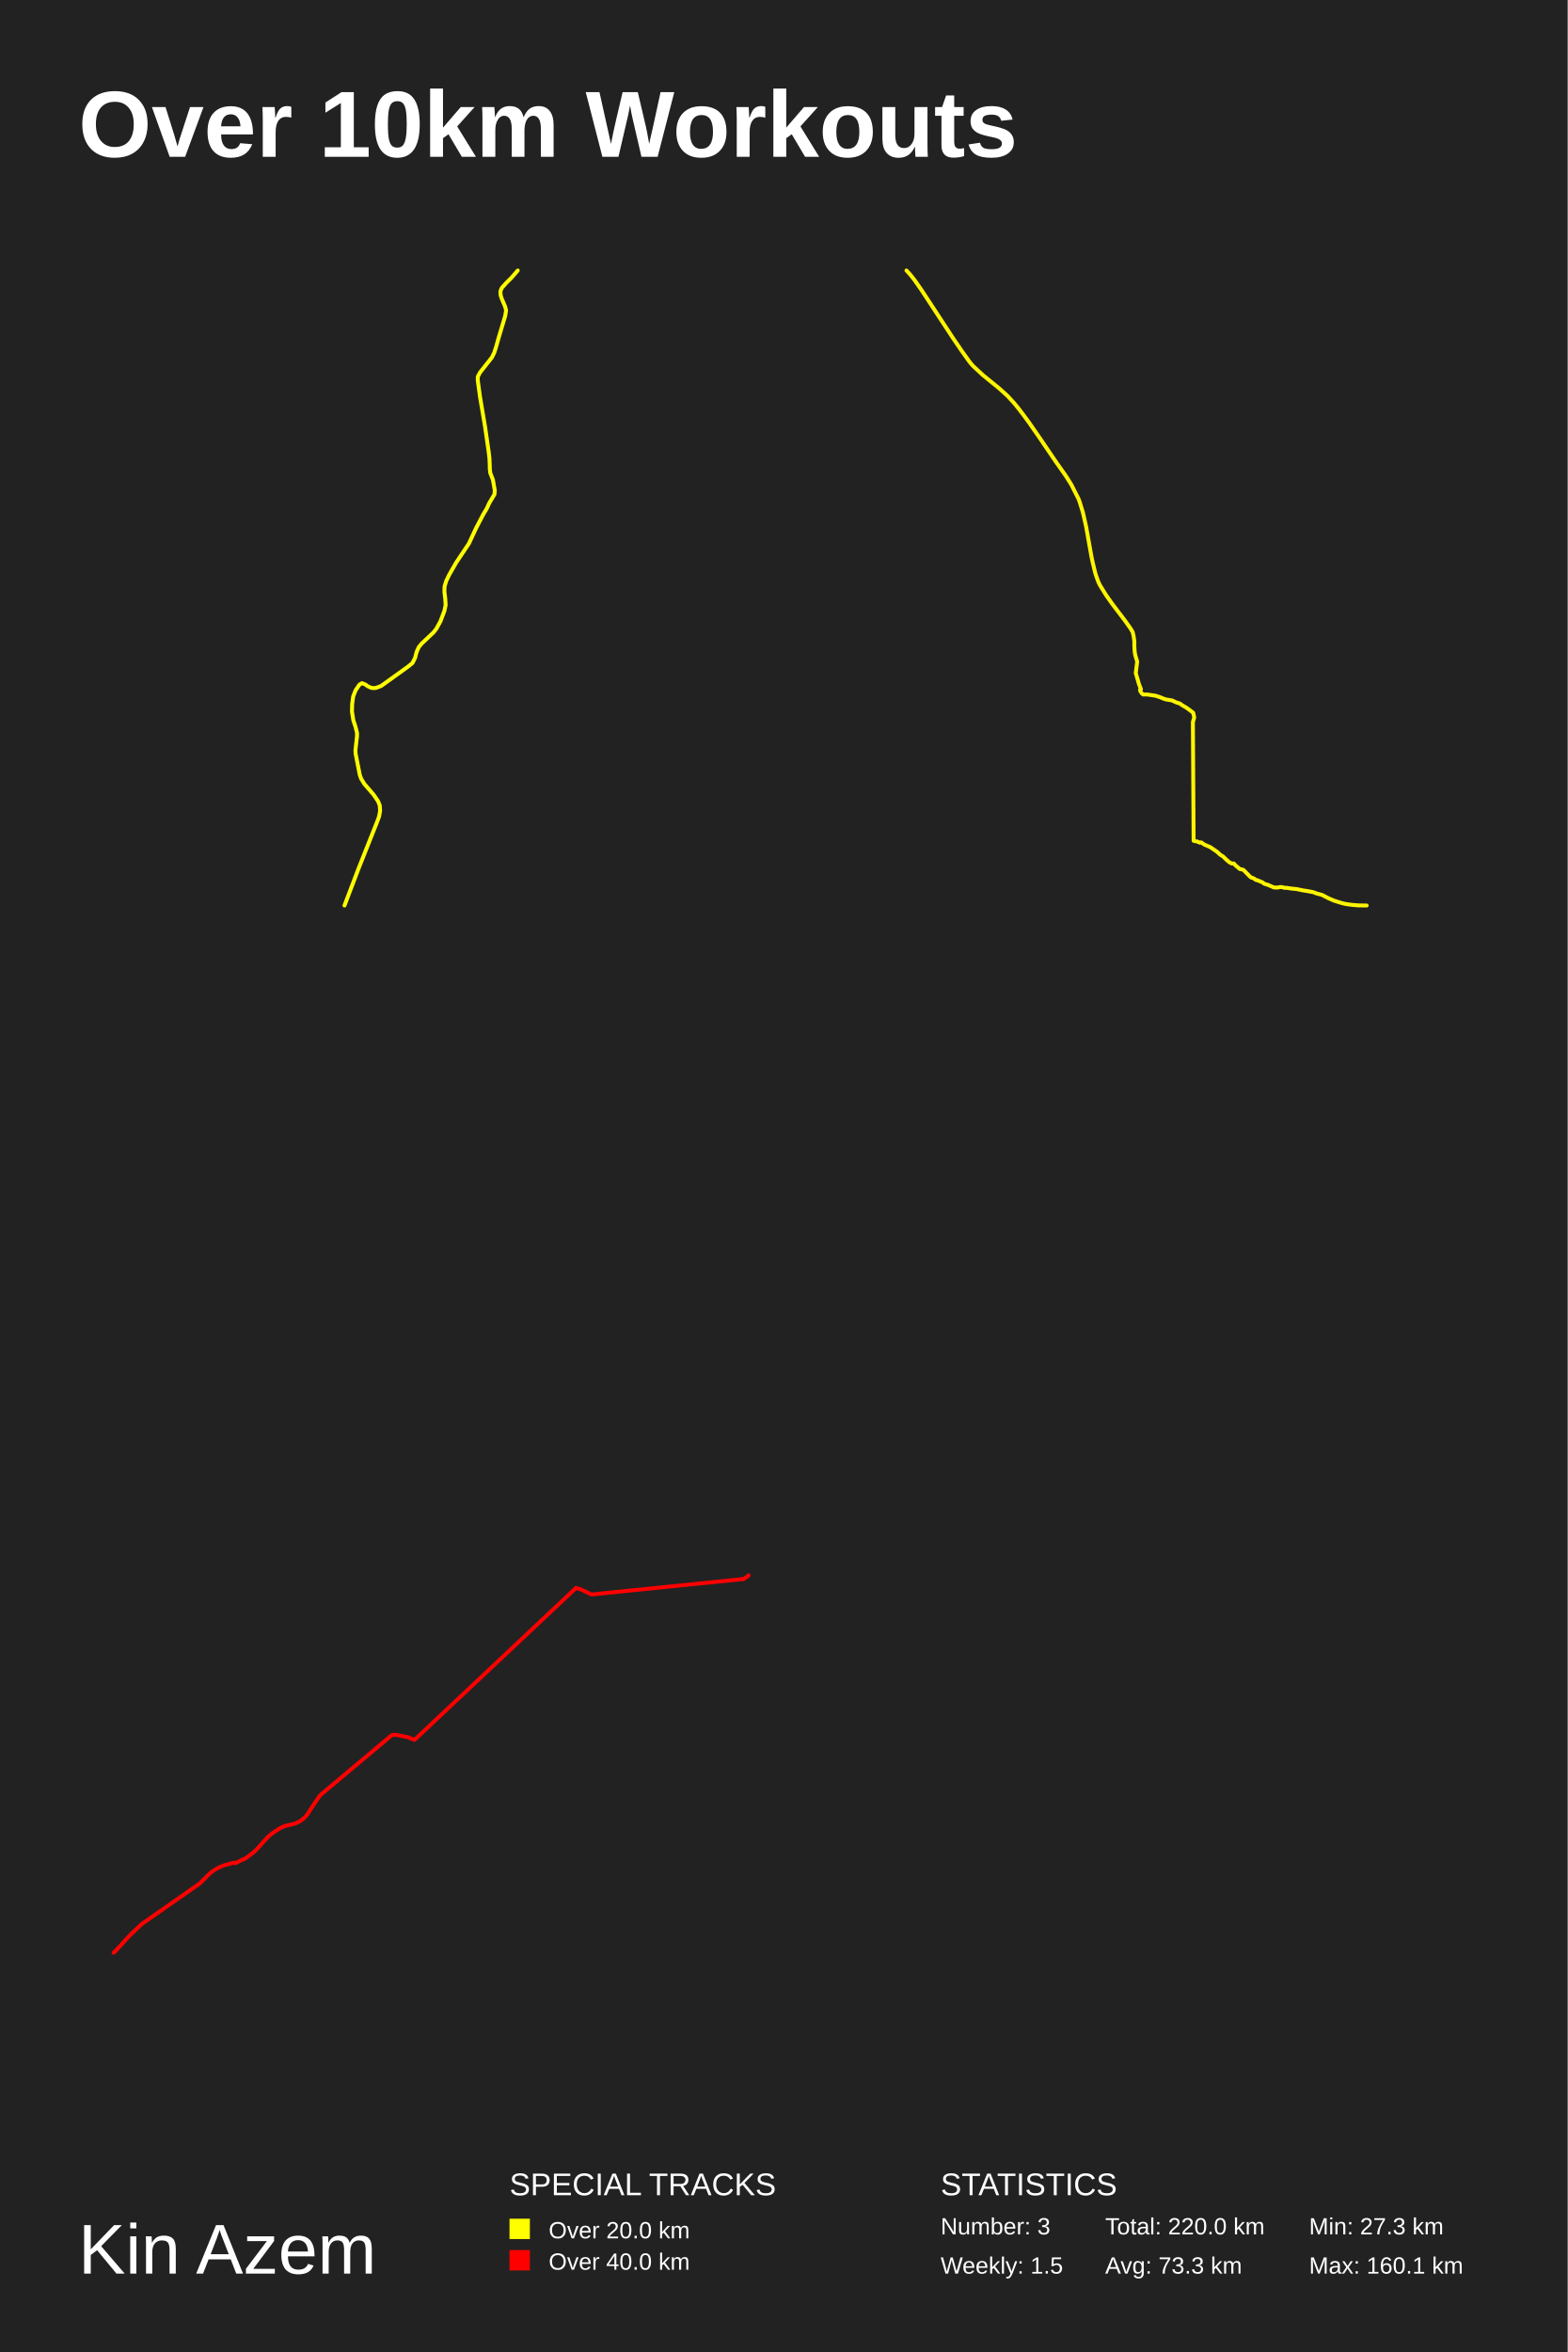
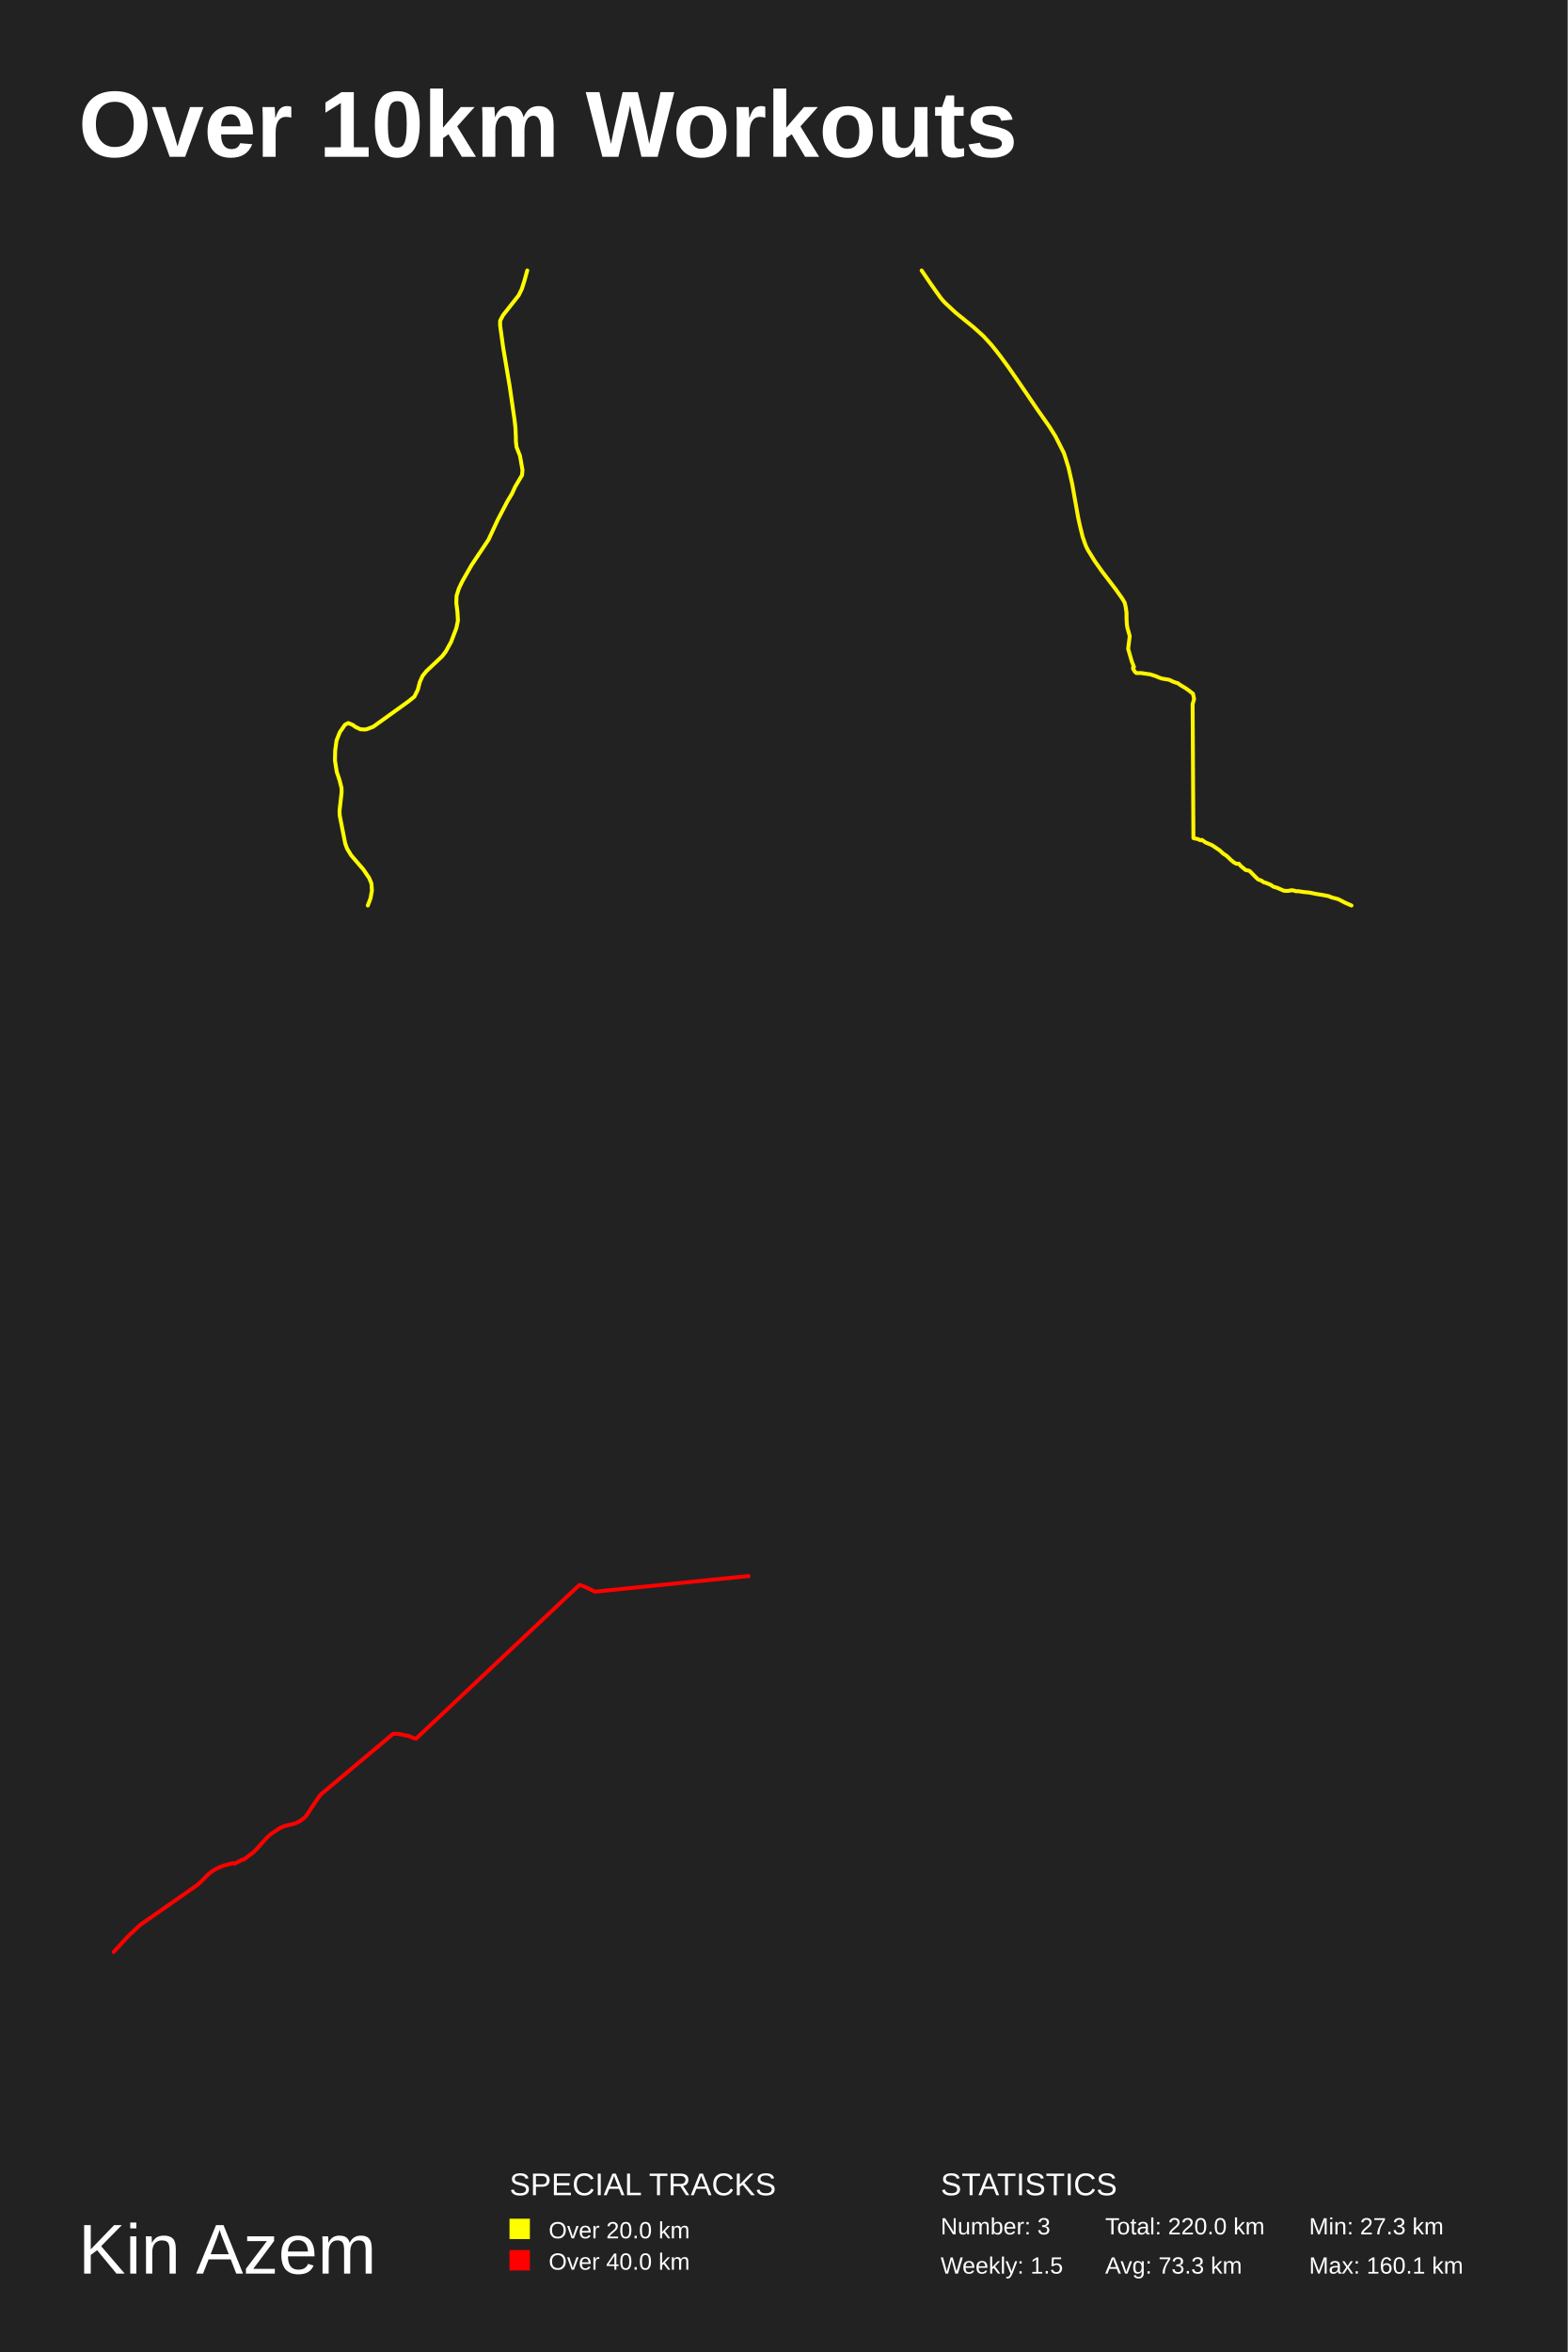
<svg xmlns="http://www.w3.org/2000/svg" baseProfile="full" height="300mm" version="1.1" viewBox="0,0,200,300" width="200mm">
  <defs />
  <rect fill="#222222" height="300" width="200" x="0" y="0" />
  <text fill="#FFFFFF" style="font-size:12px; font-family:Arial; font-weight:bold;" x="10" y="20">Over 10km Workouts</text>
  <text fill="#FFFFFF" style="font-size:9px; font-family:Arial" x="10" y="290">Kin Azem</text>
  <text fill="#FFFFFF" style="font-size:4px; font-family:Arial" x="65" y="280">SPECIAL TRACKS</text>
  <rect fill="yellow" height="2.6" width="2.6" x="65" y="283" />
  <text fill="#FFFFFF" style="font-size:3px; font-family:Arial" x="70" y="285.5">Over 20.0 km</text>
  <rect fill="red" height="2.6" width="2.6" x="65" y="287" />
  <text fill="#FFFFFF" style="font-size:3px; font-family:Arial" x="70" y="289.5">Over 40.0 km</text>
  <text fill="#FFFFFF" style="font-size:4px; font-family:Arial" x="120" y="280">STATISTICS</text>
  <text fill="#FFFFFF" style="font-size:3px; font-family:Arial" x="120" y="285">Number: 3</text>
  <text fill="#FFFFFF" style="font-size:3px; font-family:Arial" x="120" y="290">Weekly: 1.5</text>
  <text fill="#FFFFFF" style="font-size:3px; font-family:Arial" x="141" y="285">Total: 220.0 km</text>
  <text fill="#FFFFFF" style="font-size:3px; font-family:Arial" x="141" y="290">Avg: 73.3 km</text>
  <text fill="#FFFFFF" style="font-size:3px; font-family:Arial" x="167" y="285">Min: 27.3 km</text>
  <text fill="#FFFFFF" style="font-size:3px; font-family:Arial" x="167" y="290">Max: 160.1 km</text>
-   <polyline fill="none" opacity="1" points="66.051,34.5 65.253,35.427 64.566,36.109 64.033,36.709 63.923,36.928 63.834,37.228 63.878,37.691 64.011,38.101 64.433,39.083 64.566,39.574 64.455,40.283 63.59,43.174 63.302,44.211 63.058,44.974 62.748,45.602 61.24,47.511 60.952,48.057 60.952,48.52 61.24,50.621 61.883,54.439 62.349,57.658 62.437,58.421 62.482,59.376 62.482,59.758 62.548,60.331 62.881,61.176 63.125,62.567 63.08,63.058 62.415,64.176 62.105,64.858 61.662,65.594 60.708,67.422 59.822,69.331 58.181,71.786 57.294,73.34 56.94,74.076 56.718,74.786 56.696,75.467 56.807,76.395 56.851,77.186 56.696,77.922 56.186,79.258 55.676,80.186 55.321,80.649 53.792,82.095 53.526,82.422 53.415,82.558 53.149,83.158 52.949,83.922 52.617,84.576 52.041,85.04 48.627,87.494 47.984,87.74 47.784,87.767 47.363,87.74 46.853,87.494 46.654,87.331 46.188,87.14 45.878,87.303 45.368,88.04 45.058,88.831 44.925,89.812 44.902,90.767 45.08,91.885 45.346,92.676 45.545,93.467 45.545,93.903 45.346,95.676 45.368,96.139 45.9,98.839 46.077,99.33 46.476,99.984 47.673,101.375 48.228,102.193 48.449,102.738 48.494,103.42 48.361,104.156 48.095,104.865 45.723,110.837 43.949,115.5" stroke="#ffff00" stroke-dasharray="none" stroke-linecap="round" stroke-linejoin="round" stroke-width="0.5" />
-   <polyline fill="none" opacity="1" points="174.354,115.5 173.316,115.484 172.525,115.422 171.721,115.313 171.306,115.22 170.722,115.049 170.151,114.862 169.438,114.551 168.66,114.147 167.907,113.944 167.57,113.804 166.844,113.664 166.234,113.571 165.404,113.4 164.755,113.338 164.146,113.244 163.847,113.244 163.692,113.182 163.38,113.135 162.965,113.213 162.524,113.198 161.733,112.855 161.409,112.762 161.253,112.7 161.059,112.544 160.462,112.295 160.215,112.233 159.943,112.031 159.684,111.953 159.541,111.875 158.905,111.237 158.724,111.035 158.568,110.926 158.179,110.848 157.621,110.382 157.401,110.133 157.154,110.148 156.856,109.993 156.519,109.713 156.052,109.261 155.649,108.997 155.26,108.639 154.391,108.048 153.808,107.799 153.678,107.752 153.237,107.441 153.081,107.488 152.731,107.332 152.433,107.286 152.277,107.239 152.186,92.1 152.355,91.509 152.225,90.917 151.719,90.528 151.395,90.295 150.772,89.921 150.5,89.719 150.357,89.688 150.033,89.579 149.54,89.346 148.71,89.206 148.398,89.097 147.996,88.926 147.413,88.739 146.362,88.583 145.83,88.583 145.662,88.443 145.454,88.101 145.441,87.961 145.467,87.914 145.558,87.899 145.311,87.276 144.896,85.845 145.078,84.397 144.818,83.495 144.754,83.09 144.715,82.437 144.715,81.783 144.624,81.145 144.507,80.632 144.222,80.149 143.482,79.107 141.926,77.068 141.135,75.948 140.343,74.672 140.201,74.391 140.084,74.127 139.747,73.162 139.422,71.824 139.241,70.983 138.566,67.186 138.151,65.35 137.71,63.933 137.606,63.653 136.659,61.786 135.972,60.696 134.636,58.797 132.586,55.778 131.302,53.926 130.537,52.883 129.927,52.089 129.408,51.451 128.539,50.502 127.437,49.505 125.387,47.84 124.181,46.719 123.883,46.392 123.636,46.081 122.65,44.696 121.548,43.077 117.54,36.96 116.645,35.683 116.074,34.967 115.646,34.5" stroke="#fff500" stroke-dasharray="none" stroke-linecap="round" stroke-linejoin="round" stroke-width="0.5" />
-   <polyline fill="none" opacity="1" points="95.5,200.93 95.49,200.939 95.485,200.956 95.489,200.972 94.82,201.441 94.808,201.433 94.795,201.422 94.794,201.417 94.786,201.409 94.777,201.403 94.791,201.415 94.785,201.407 94.787,201.41 75.478,203.379 75.406,203.356 74.572,202.947 74.09,202.731 74.018,202.704 73.793,202.629 73.644,202.579 73.495,202.535 52.892,221.916 52.851,221.901 52.83,221.894 52.793,221.879 52.669,221.839 52.602,221.818 52.451,221.765 52.399,221.745 52.369,221.731 52.306,221.7 52.216,221.651 52.147,221.621 52.068,221.592 52.015,221.576 51.932,221.556 51.929,221.553 51.929,221.551 51.927,221.55 51.931,221.545 51.93,221.543 51.927,221.543 51.928,221.546 51.93,221.547 51.924,221.543 51.922,221.545 51.924,221.546 51.918,221.545 51.919,221.545 51.905,221.545 51.774,221.524 51.515,221.477 51.117,221.393 50.893,221.35 50.75,221.32 50.692,221.312 50.659,221.305 50.587,221.298 50.515,221.288 50.482,221.285 50.331,221.281 50.256,221.284 50.045,221.299 50.009,221.3 50.009,221.3 40.888,228.945 40.699,229.201 40.561,229.39 40.468,229.515 39.685,230.686 39.639,230.751 39.556,230.882 39.353,231.212 39.267,231.341 39.175,231.47 39.08,231.593 39.029,231.653 38.976,231.712 38.921,231.769 38.866,231.824 38.751,231.931 38.692,231.982 38.572,232.079 38.448,232.172 38.384,232.215 38.254,232.299 38.187,232.339 38.12,232.378 38.051,232.413 37.982,232.447 37.913,232.48 37.842,232.51 37.772,232.539 37.7,232.565 37.556,232.614 37.407,232.656 37.181,232.711 36.724,232.814 36.649,232.832 36.498,232.874 36.348,232.918 36.275,232.943 36.129,232.998 36.057,233.027 35.987,233.058 35.917,233.091 35.778,233.162 35.71,233.199 35.577,233.279 35.511,233.32 35.318,233.448 34.999,233.666 34.807,233.794 34.683,233.883 34.623,233.929 34.563,233.977 34.505,234.025 34.284,234.217 34.155,234.327 33.359,235.198 33.321,235.251 33.274,235.309 33.118,235.483 32.856,235.771 32.749,235.884 32.636,235.997 32.579,236.052 32.349,236.268 31.207,237.123 31.126,237.113 31.04,237.161 30.974,237.175 30.036,237.651 29.955,237.609 29.871,237.593 29.795,237.605 29.716,237.615 29.565,237.653 29.119,237.78 29.044,237.797 28.82,237.86 28.672,237.904 28.598,237.928 28.453,237.978 28.309,238.032 28.167,238.091 28.028,238.154 27.891,238.22 27.754,238.291 27.62,238.366 27.488,238.442 27.36,238.523 27.232,238.609 27.168,238.654 27.045,238.745 26.866,238.886 26.75,238.983 26.692,239.034 26.58,239.137 26.525,239.189 26.363,239.35 26.318,239.411 26.266,239.471 26.213,239.524 26.157,239.575 25.555,240.16 25.38,240.312 18.116,245.389 18.006,245.492 17.898,245.591 17.679,245.799 17.453,246.014 17.119,246.33 16.825,246.593 16.718,246.703 16.305,247.137 16.15,247.298 16.101,247.351 16.007,247.455 15.869,247.613 15.822,247.665 15.728,247.771 15.546,247.973 15.408,248.123 15.22,248.324 15.032,248.529 14.798,248.785 14.702,248.884 14.603,248.979 14.551,249.026 14.5,249.07" stroke="red" stroke-dasharray="none" stroke-linecap="round" stroke-linejoin="round" stroke-width="0.5" />
+   <polyline fill="none" opacity="1" points="67.268,34.5 66.89,35.861 66.57,36.864 66.162,37.687 64.183,40.194 63.805,40.911 63.805,41.519 64.183,44.277 65.027,49.291 65.638,53.517 65.755,54.519 65.813,55.773 65.813,56.274 65.9,57.026 66.337,58.136 66.657,59.963 66.599,60.607 65.726,62.076 65.318,62.971 64.736,63.938 63.485,66.337 62.32,68.844 60.166,72.067 59.002,74.108 58.536,75.074 58.245,76.006 58.216,76.901 58.362,78.118 58.42,79.157 58.216,80.124 57.547,81.878 56.877,83.096 56.412,83.704 54.403,85.602 54.054,86.032 53.909,86.211 53.559,86.999 53.297,88.001 52.861,88.861 52.104,89.469 47.621,92.692 46.777,93.014 46.515,93.05 45.962,93.014 45.293,92.692 45.031,92.477 44.42,92.226 44.012,92.441 43.343,93.408 42.935,94.447 42.761,95.736 42.732,96.989 42.964,98.457 43.314,99.495 43.576,100.534 43.576,101.106 43.314,103.434 43.343,104.043 44.041,107.587 44.274,108.232 44.798,109.091 46.37,110.917 47.098,111.991 47.389,112.707 47.447,113.602 47.272,114.569 46.923,115.5" stroke="#ffff00" stroke-dasharray="none" stroke-linecap="round" stroke-linejoin="round" stroke-width="0.5" />
+   <polyline fill="none" opacity="1" points="172.421,115.5 171.616,115.149 170.738,114.692 169.889,114.464 169.509,114.306 168.689,114.148 168.001,114.043 167.064,113.85 166.333,113.78 165.645,113.674 165.308,113.674 165.132,113.604 164.781,113.551 164.313,113.639 163.815,113.622 162.922,113.235 162.556,113.13 162.381,113.06 162.161,112.884 161.488,112.603 161.21,112.533 160.902,112.305 160.61,112.217 160.449,112.13 159.732,111.41 159.527,111.182 159.351,111.059 158.912,110.971 158.283,110.444 158.034,110.163 157.756,110.181 157.419,110.005 157.038,109.689 156.512,109.18 156.058,108.882 155.619,108.478 154.638,107.811 153.979,107.53 153.833,107.477 153.335,107.126 153.16,107.179 152.765,107.003 152.428,106.951 152.252,106.898 152.15,89.816 152.34,89.149 152.194,88.481 151.623,88.042 151.257,87.779 150.555,87.358 150.247,87.129 150.086,87.094 149.72,86.971 149.164,86.708 148.227,86.55 147.876,86.427 147.422,86.234 146.764,86.023 145.578,85.848 144.978,85.848 144.788,85.69 144.554,85.303 144.539,85.145 144.568,85.093 144.671,85.075 144.393,84.373 143.924,82.758 144.129,81.125 143.836,80.106 143.763,79.65 143.719,78.912 143.719,78.175 143.617,77.455 143.485,76.875 143.163,76.331 142.329,75.155 140.572,72.854 139.68,71.59 138.787,70.15 138.626,69.834 138.494,69.536 138.114,68.447 137.748,66.937 137.543,65.989 136.782,61.704 136.313,59.632 135.816,58.034 135.699,57.718 134.63,55.61 133.854,54.381 132.347,52.238 130.034,48.831 128.585,46.741 127.722,45.565 127.034,44.669 126.448,43.949 125.468,42.878 124.224,41.754 121.911,39.874 120.55,38.61 120.213,38.241 119.935,37.89 118.823,36.327 117.579,34.5" stroke="#fff500" stroke-dasharray="none" stroke-linecap="round" stroke-linejoin="round" stroke-width="0.5" />
+   <polyline fill="none" opacity="1" points="95.5,201.058 95.487,201.05 95.474,201.038 95.473,201.034 95.465,201.025 95.456,201.02 95.47,201.032 95.464,201.023 95.467,201.026 75.922,203.019 75.849,202.997 75.004,202.582 74.517,202.364 74.443,202.337 74.216,202.26 74.065,202.21 73.914,202.165 53.059,221.783 53.018,221.767 52.997,221.761 52.959,221.746 52.834,221.705 52.766,221.683 52.614,221.631 52.561,221.61 52.53,221.596 52.467,221.565 52.376,221.515 52.306,221.484 52.225,221.455 52.172,221.439 52.087,221.418 52.085,221.416 52.085,221.414 52.083,221.413 52.086,221.407 52.086,221.405 52.083,221.405 52.084,221.409 52.086,221.41 52.079,221.405 52.078,221.407 52.079,221.409 52.074,221.407 52.075,221.407 52.061,221.407 51.928,221.386 51.666,221.338 51.263,221.253 51.036,221.21 50.891,221.18 50.833,221.171 50.799,221.165 50.726,221.157 50.654,221.148 50.62,221.144 50.467,221.14 50.391,221.143 50.178,221.158 50.141,221.16 50.141,221.16 40.909,228.898 40.718,229.157 40.577,229.348 40.483,229.475 39.691,230.66 39.645,230.726 39.561,230.858 39.355,231.193 39.268,231.323 39.175,231.454 39.079,231.578 39.027,231.639 38.973,231.699 38.918,231.756 38.862,231.812 38.746,231.921 38.686,231.972 38.564,232.07 38.439,232.164 38.374,232.208 38.243,232.293 38.175,232.333 38.107,232.373 38.037,232.409 37.967,232.443 37.897,232.476 37.826,232.507 37.754,232.536 37.682,232.562 37.536,232.612 37.386,232.654 37.157,232.71 36.694,232.814 36.618,232.833 36.465,232.875 36.314,232.92 36.239,232.945 36.092,233.001 36.019,233.03 35.948,233.061 35.877,233.094 35.737,233.166 35.668,233.204 35.533,233.285 35.466,233.327 35.271,233.456 34.948,233.677 34.754,233.806 34.628,233.896 34.567,233.943 34.507,233.991 34.448,234.039 34.224,234.234 34.094,234.345 33.288,235.228 33.25,235.281 33.202,235.34 33.044,235.516 32.779,235.807 32.671,235.922 32.556,236.036 32.498,236.092 32.266,236.31 31.109,237.176 31.027,237.166 30.94,237.214 30.874,237.228 29.924,237.71 29.842,237.667 29.757,237.651 29.68,237.664 29.601,237.674 29.448,237.713 28.996,237.841 28.92,237.858 28.693,237.921 28.543,237.967 28.469,237.99 28.322,238.041 28.176,238.096 28.032,238.156 27.892,238.219 27.753,238.286 27.614,238.358 27.478,238.434 27.345,238.511 27.215,238.593 27.086,238.68 27.021,238.725 26.897,238.818 26.716,238.961 26.598,239.059 26.54,239.11 26.426,239.215 26.371,239.267 26.207,239.43 26.161,239.492 26.108,239.552 26.055,239.606 25.998,239.658 25.388,240.25 25.211,240.403 17.858,245.543 17.747,245.647 17.638,245.747 17.416,245.958 17.188,246.176 16.85,246.495 16.552,246.762 16.444,246.872 16.026,247.312 15.869,247.475 15.819,247.529 15.724,247.635 15.585,247.794 15.536,247.846 15.441,247.954 15.257,248.158 15.117,248.311 14.928,248.514 14.737,248.721 14.5,248.98" stroke="red" stroke-dasharray="none" stroke-linecap="round" stroke-linejoin="round" stroke-width="0.5" />
</svg>
